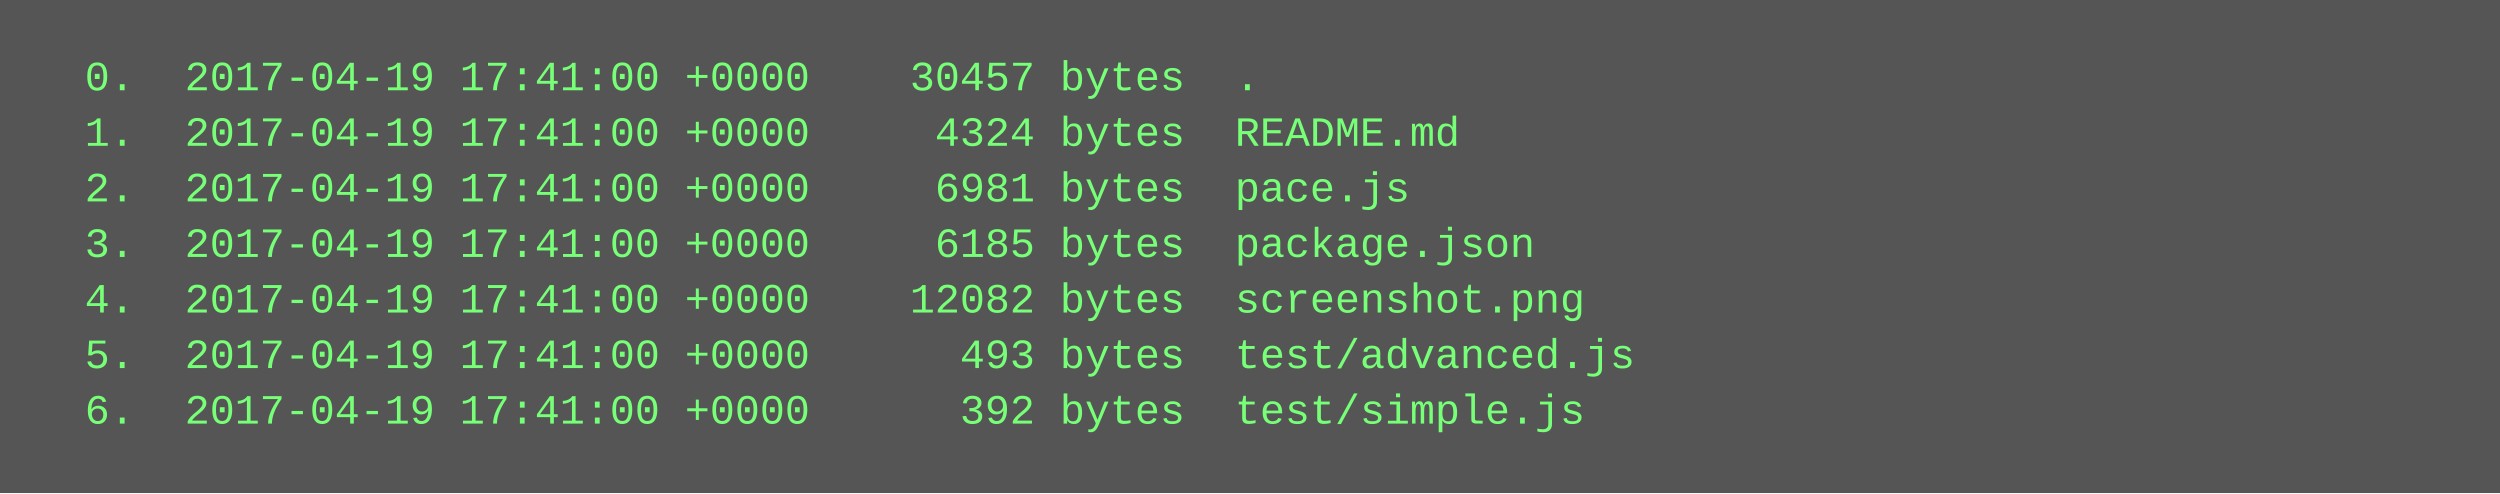
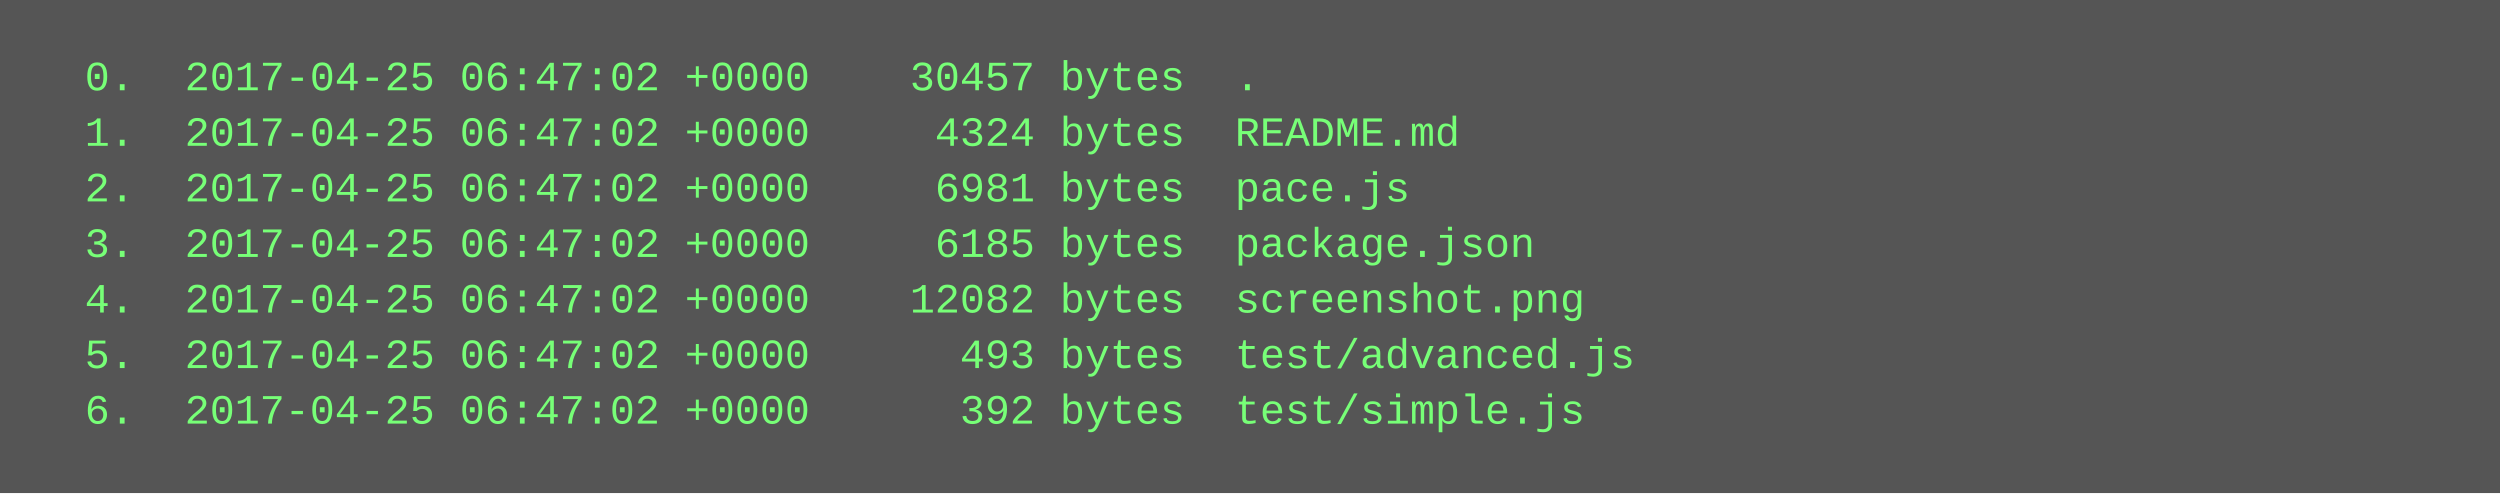
<svg xmlns="http://www.w3.org/2000/svg" height="142" width="720">
  <rect height="142" fill="#555" width="720" />
  <text fill="#7f7" font-family="Courier New" font-size="12" xml:space="preserve">
-     <tspan x="10" y="26">  0.  2017-04-19 17:41:00 +0000    30457 bytes  .</tspan>
-     <tspan x="10" y="42">  1.  2017-04-19 17:41:00 +0000     4324 bytes  README.md</tspan>
-     <tspan x="10" y="58">  2.  2017-04-19 17:41:00 +0000     6981 bytes  pace.js</tspan>
-     <tspan x="10" y="74">  3.  2017-04-19 17:41:00 +0000     6185 bytes  package.json</tspan>
-     <tspan x="10" y="90">  4.  2017-04-19 17:41:00 +0000    12082 bytes  screenshot.png</tspan>
-     <tspan x="10" y="106">  5.  2017-04-19 17:41:00 +0000      493 bytes  test/advanced.js</tspan>
-     <tspan x="10" y="122">  6.  2017-04-19 17:41:00 +0000      392 bytes  test/simple.js</tspan>
+     <tspan x="10" y="26">  0.  2017-04-25 06:47:02 +0000    30457 bytes  .</tspan>
+     <tspan x="10" y="42">  1.  2017-04-25 06:47:02 +0000     4324 bytes  README.md</tspan>
+     <tspan x="10" y="58">  2.  2017-04-25 06:47:02 +0000     6981 bytes  pace.js</tspan>
+     <tspan x="10" y="74">  3.  2017-04-25 06:47:02 +0000     6185 bytes  package.json</tspan>
+     <tspan x="10" y="90">  4.  2017-04-25 06:47:02 +0000    12082 bytes  screenshot.png</tspan>
+     <tspan x="10" y="106">  5.  2017-04-25 06:47:02 +0000      493 bytes  test/advanced.js</tspan>
+     <tspan x="10" y="122">  6.  2017-04-25 06:47:02 +0000      392 bytes  test/simple.js</tspan>
  </text>
</svg>
